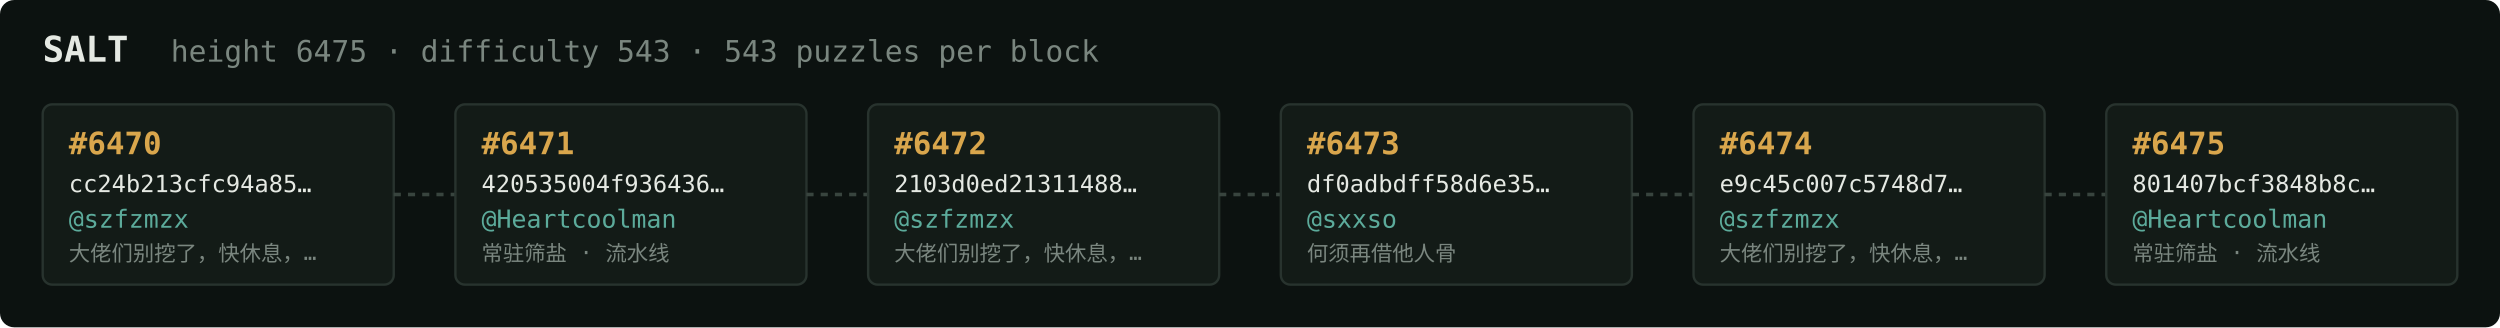
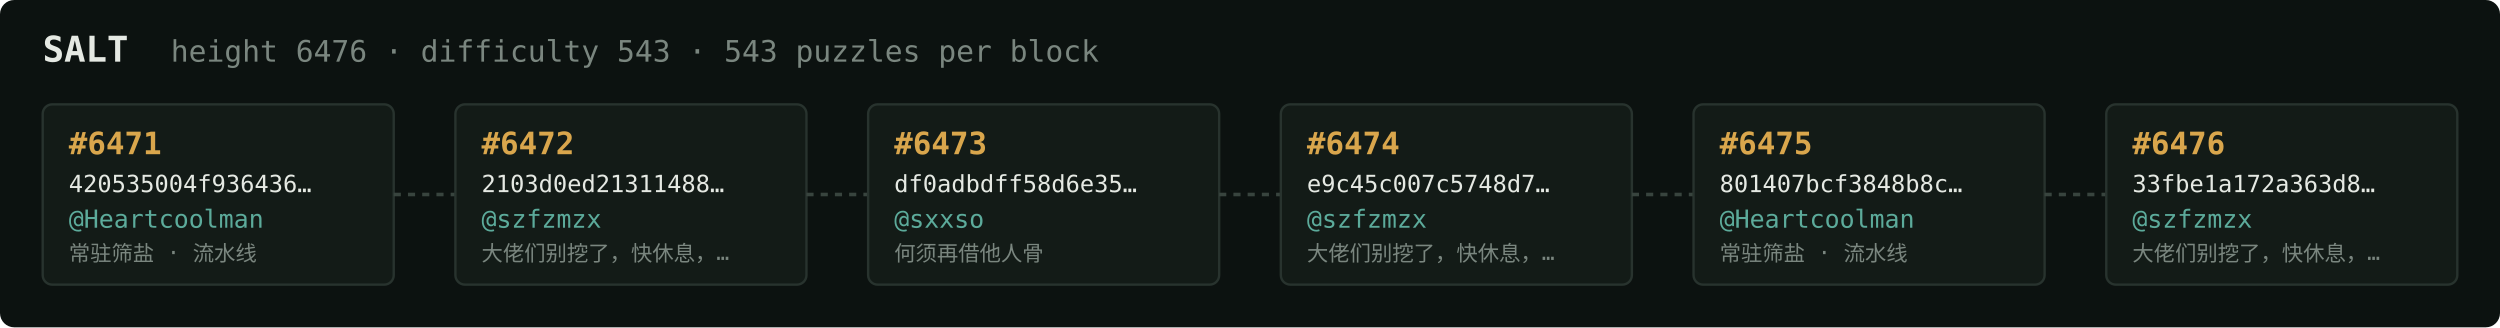
<svg xmlns="http://www.w3.org/2000/svg" width="1054" height="138" viewBox="0 0 1054 138" font-family="ui-monospace,SFMono-Regular,Menlo,monospace">
  <rect fill="#0c1210" width="1054" height="138" rx="6" />
  <text x="18" y="26" fill="#e5e9e3" font-size="15" font-weight="700">SALT</text>
-   <text x="72" y="26" fill="#7a867f" font-size="12.5">height 6475 · difficulty 543 · 543 puzzles per block</text>
+   <text x="72" y="26" fill="#7a867f" font-size="12.5">height 6476 · difficulty 543 · 543 puzzles per block</text>
  <rect x="18" y="44" width="148" height="76" rx="4" fill="#131b17" stroke="#28332e" stroke-width="1" />
-   <text x="29" y="65" fill="#d9a64c" font-size="13" font-weight="700">#6470</text>
-   <text x="29" y="81" fill="#e5e9e3" font-size="10">cc24b213cfc94a85…</text>
-   <text x="29" y="96" fill="#5cab9b" font-size="10.5">@szfzmzx</text>
-   <text x="29" y="110" fill="#7a867f" font-size="9">大佬们别挖了，快休息，…</text>
+   <text x="29" y="65" fill="#d9a64c" font-size="13" font-weight="700">#6471</text>
+   <text x="29" y="81" fill="#e5e9e3" font-size="10">420535004f936436…</text>
+   <text x="29" y="96" fill="#5cab9b" font-size="10.5">@Heartcoolman</text>
+   <text x="29" y="110" fill="#7a867f" font-size="9">常驻筛盐 · 流水线</text>
  <line x1="166" y1="82.0" x2="192" y2="82.0" stroke="#38443e" stroke-width="1.5" stroke-dasharray="3 3" />
  <rect x="192" y="44" width="148" height="76" rx="4" fill="#131b17" stroke="#28332e" stroke-width="1" />
-   <text x="203" y="65" fill="#d9a64c" font-size="13" font-weight="700">#6471</text>
-   <text x="203" y="81" fill="#e5e9e3" font-size="10">420535004f936436…</text>
-   <text x="203" y="96" fill="#5cab9b" font-size="10.5">@Heartcoolman</text>
-   <text x="203" y="110" fill="#7a867f" font-size="9">常驻筛盐 · 流水线</text>
+   <text x="203" y="65" fill="#d9a64c" font-size="13" font-weight="700">#6472</text>
+   <text x="203" y="81" fill="#e5e9e3" font-size="10">2103d0ed21311488…</text>
+   <text x="203" y="96" fill="#5cab9b" font-size="10.5">@szfzmzx</text>
+   <text x="203" y="110" fill="#7a867f" font-size="9">大佬们别挖了，快休息，…</text>
  <line x1="340" y1="82.0" x2="366" y2="82.0" stroke="#38443e" stroke-width="1.5" stroke-dasharray="3 3" />
  <rect x="366" y="44" width="148" height="76" rx="4" fill="#131b17" stroke="#28332e" stroke-width="1" />
-   <text x="377" y="65" fill="#d9a64c" font-size="13" font-weight="700">#6472</text>
-   <text x="377" y="81" fill="#e5e9e3" font-size="10">2103d0ed21311488…</text>
-   <text x="377" y="96" fill="#5cab9b" font-size="10.5">@szfzmzx</text>
-   <text x="377" y="110" fill="#7a867f" font-size="9">大佬们别挖了，快休息，…</text>
+   <text x="377" y="65" fill="#d9a64c" font-size="13" font-weight="700">#6473</text>
+   <text x="377" y="81" fill="#e5e9e3" font-size="10">df0adbdff58d6e35…</text>
+   <text x="377" y="96" fill="#5cab9b" font-size="10.5">@sxxso</text>
+   <text x="377" y="110" fill="#7a867f" font-size="9">何须再借他人骨</text>
  <line x1="514" y1="82.0" x2="540" y2="82.0" stroke="#38443e" stroke-width="1.5" stroke-dasharray="3 3" />
  <rect x="540" y="44" width="148" height="76" rx="4" fill="#131b17" stroke="#28332e" stroke-width="1" />
-   <text x="551" y="65" fill="#d9a64c" font-size="13" font-weight="700">#6473</text>
-   <text x="551" y="81" fill="#e5e9e3" font-size="10">df0adbdff58d6e35…</text>
-   <text x="551" y="96" fill="#5cab9b" font-size="10.5">@sxxso</text>
-   <text x="551" y="110" fill="#7a867f" font-size="9">何须再借他人骨</text>
+   <text x="551" y="65" fill="#d9a64c" font-size="13" font-weight="700">#6474</text>
+   <text x="551" y="81" fill="#e5e9e3" font-size="10">e9c45c007c5748d7…</text>
+   <text x="551" y="96" fill="#5cab9b" font-size="10.5">@szfzmzx</text>
+   <text x="551" y="110" fill="#7a867f" font-size="9">大佬们别挖了，快休息，…</text>
  <line x1="688" y1="82.0" x2="714" y2="82.0" stroke="#38443e" stroke-width="1.5" stroke-dasharray="3 3" />
  <rect x="714" y="44" width="148" height="76" rx="4" fill="#131b17" stroke="#28332e" stroke-width="1" />
-   <text x="725" y="65" fill="#d9a64c" font-size="13" font-weight="700">#6474</text>
-   <text x="725" y="81" fill="#e5e9e3" font-size="10">e9c45c007c5748d7…</text>
-   <text x="725" y="96" fill="#5cab9b" font-size="10.5">@szfzmzx</text>
-   <text x="725" y="110" fill="#7a867f" font-size="9">大佬们别挖了，快休息，…</text>
+   <text x="725" y="65" fill="#d9a64c" font-size="13" font-weight="700">#6475</text>
+   <text x="725" y="81" fill="#e5e9e3" font-size="10">801407bcf3848b8c…</text>
+   <text x="725" y="96" fill="#5cab9b" font-size="10.5">@Heartcoolman</text>
+   <text x="725" y="110" fill="#7a867f" font-size="9">常驻筛盐 · 流水线</text>
  <line x1="862" y1="82.0" x2="888" y2="82.0" stroke="#38443e" stroke-width="1.5" stroke-dasharray="3 3" />
  <rect x="888" y="44" width="148" height="76" rx="4" fill="#131b17" stroke="#28332e" stroke-width="1" />
-   <text x="899" y="65" fill="#d9a64c" font-size="13" font-weight="700">#6475</text>
-   <text x="899" y="81" fill="#e5e9e3" font-size="10">801407bcf3848b8c…</text>
-   <text x="899" y="96" fill="#5cab9b" font-size="10.5">@Heartcoolman</text>
-   <text x="899" y="110" fill="#7a867f" font-size="9">常驻筛盐 · 流水线</text>
+   <text x="899" y="65" fill="#d9a64c" font-size="13" font-weight="700">#6476</text>
+   <text x="899" y="81" fill="#e5e9e3" font-size="10">33fbe1a172a363d8…</text>
+   <text x="899" y="96" fill="#5cab9b" font-size="10.5">@szfzmzx</text>
+   <text x="899" y="110" fill="#7a867f" font-size="9">大佬们别挖了，快休息，…</text>
</svg>
